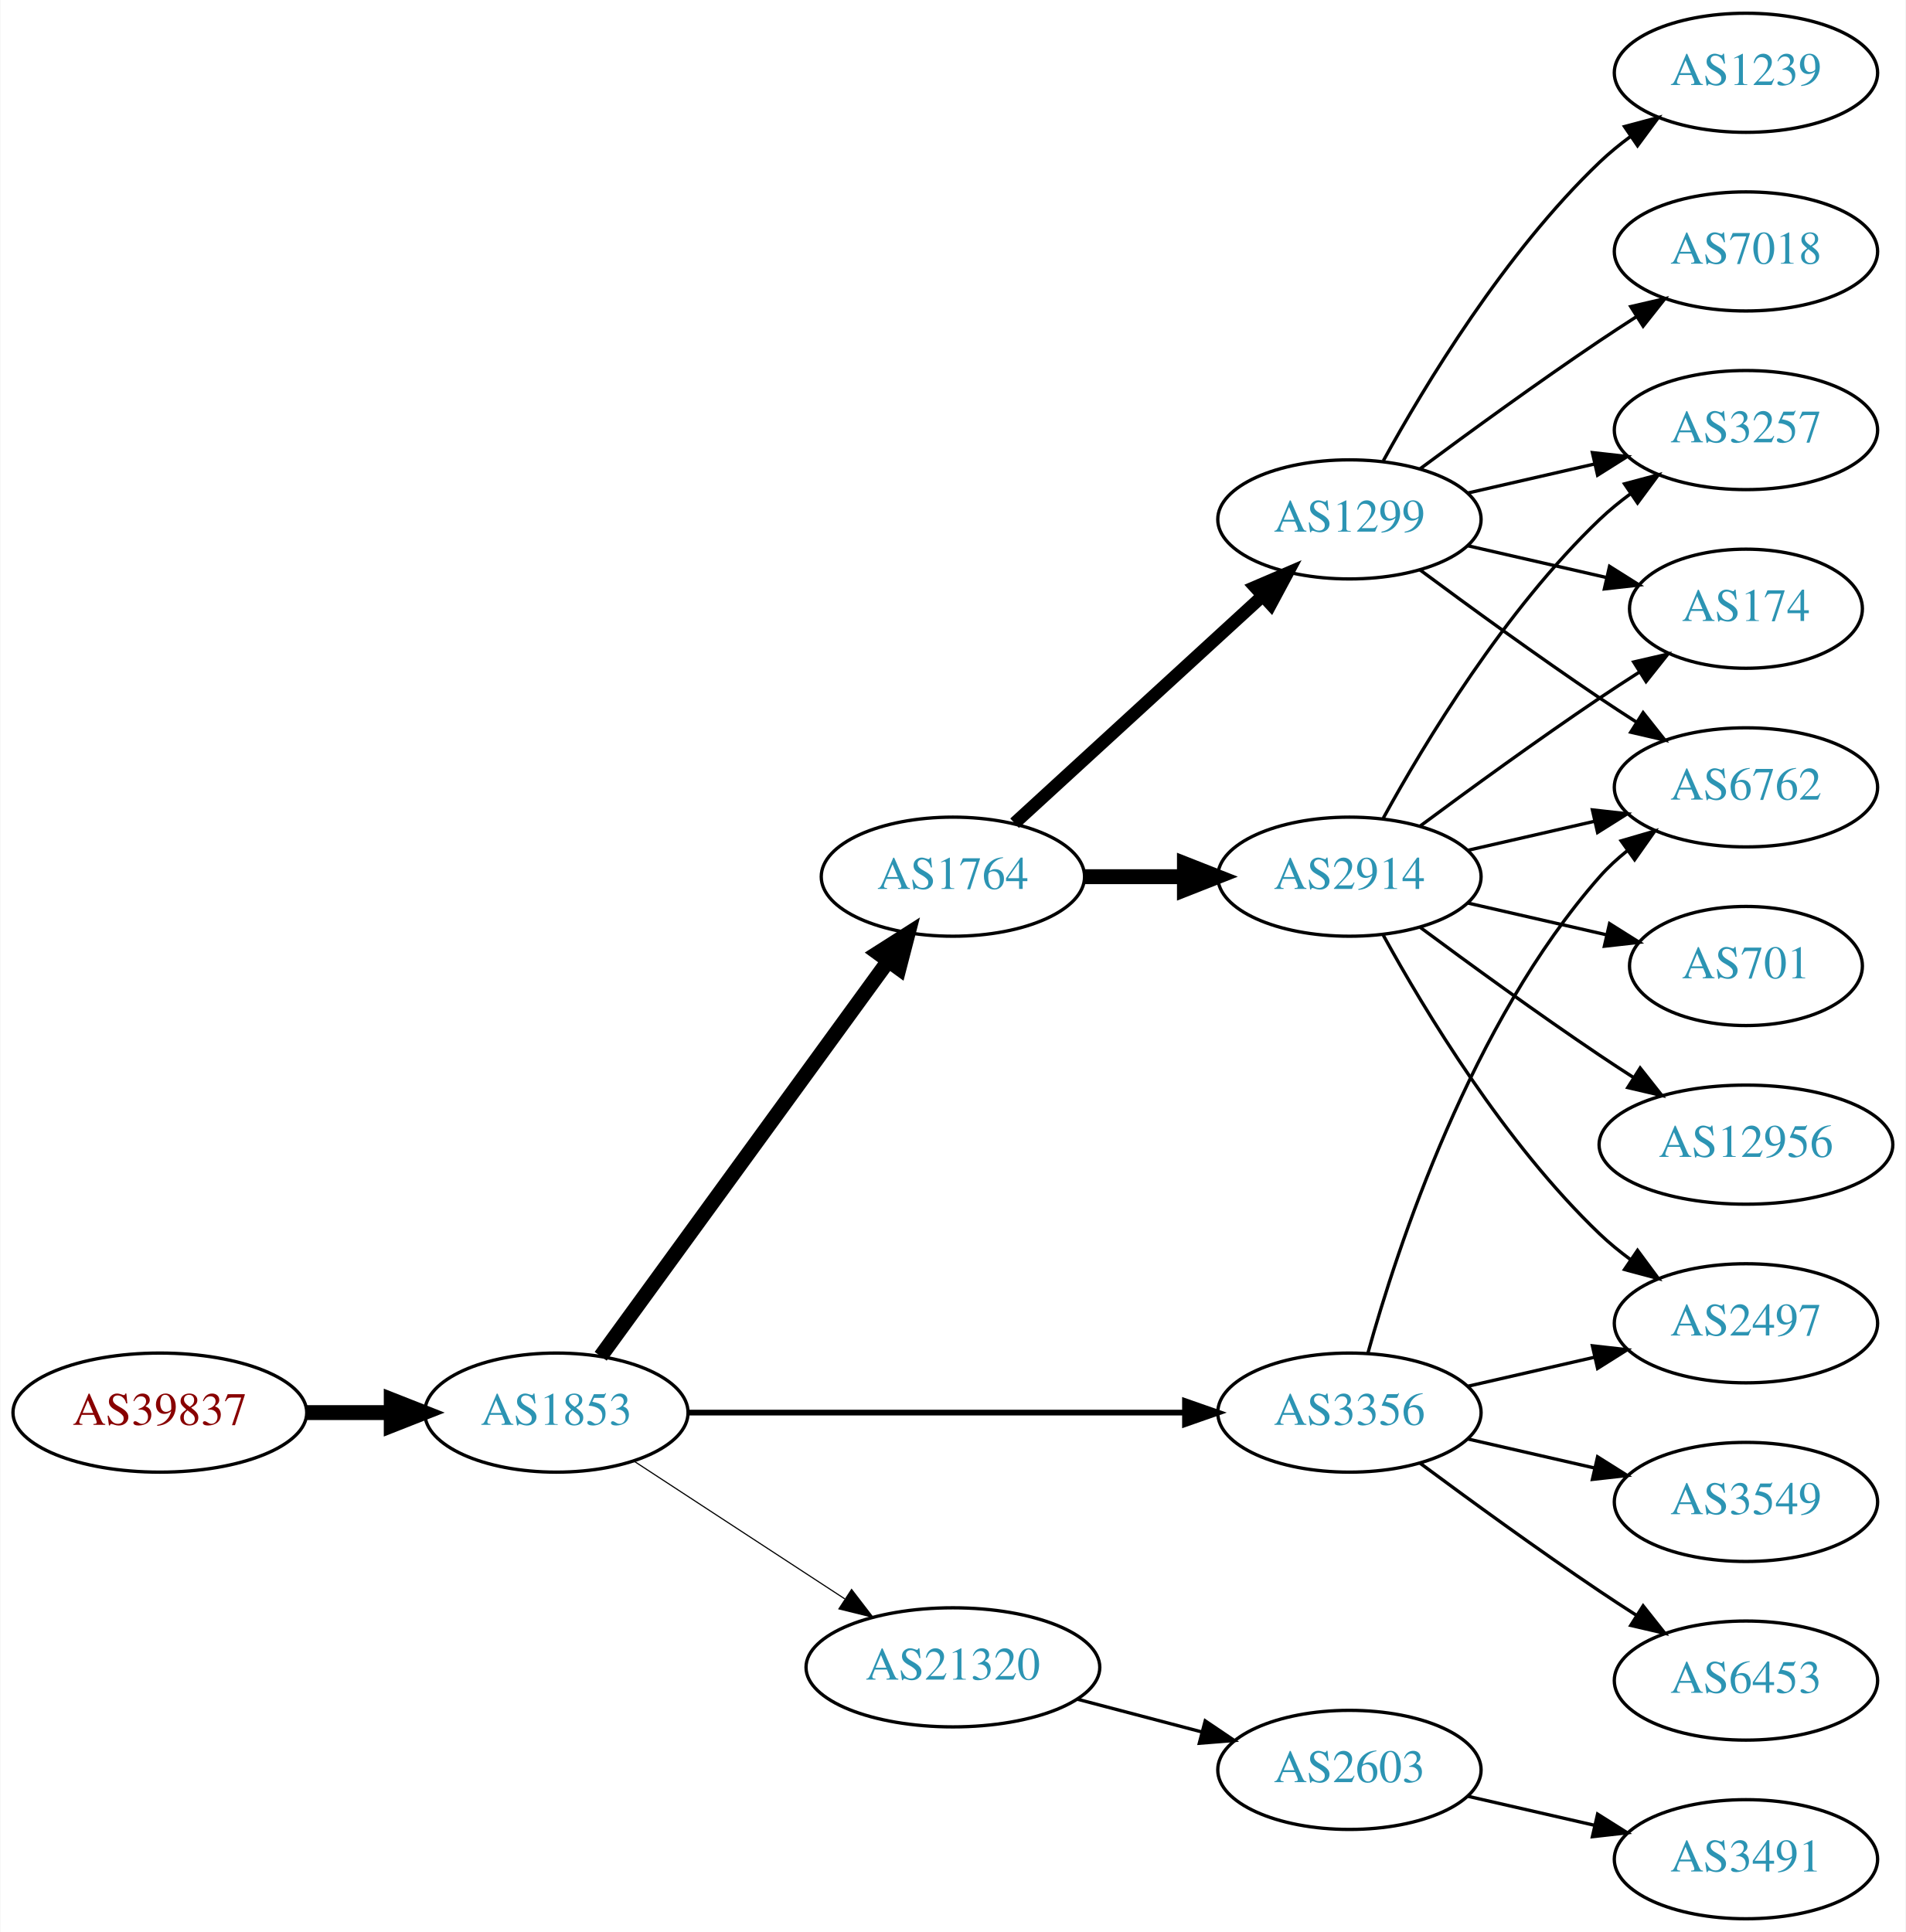
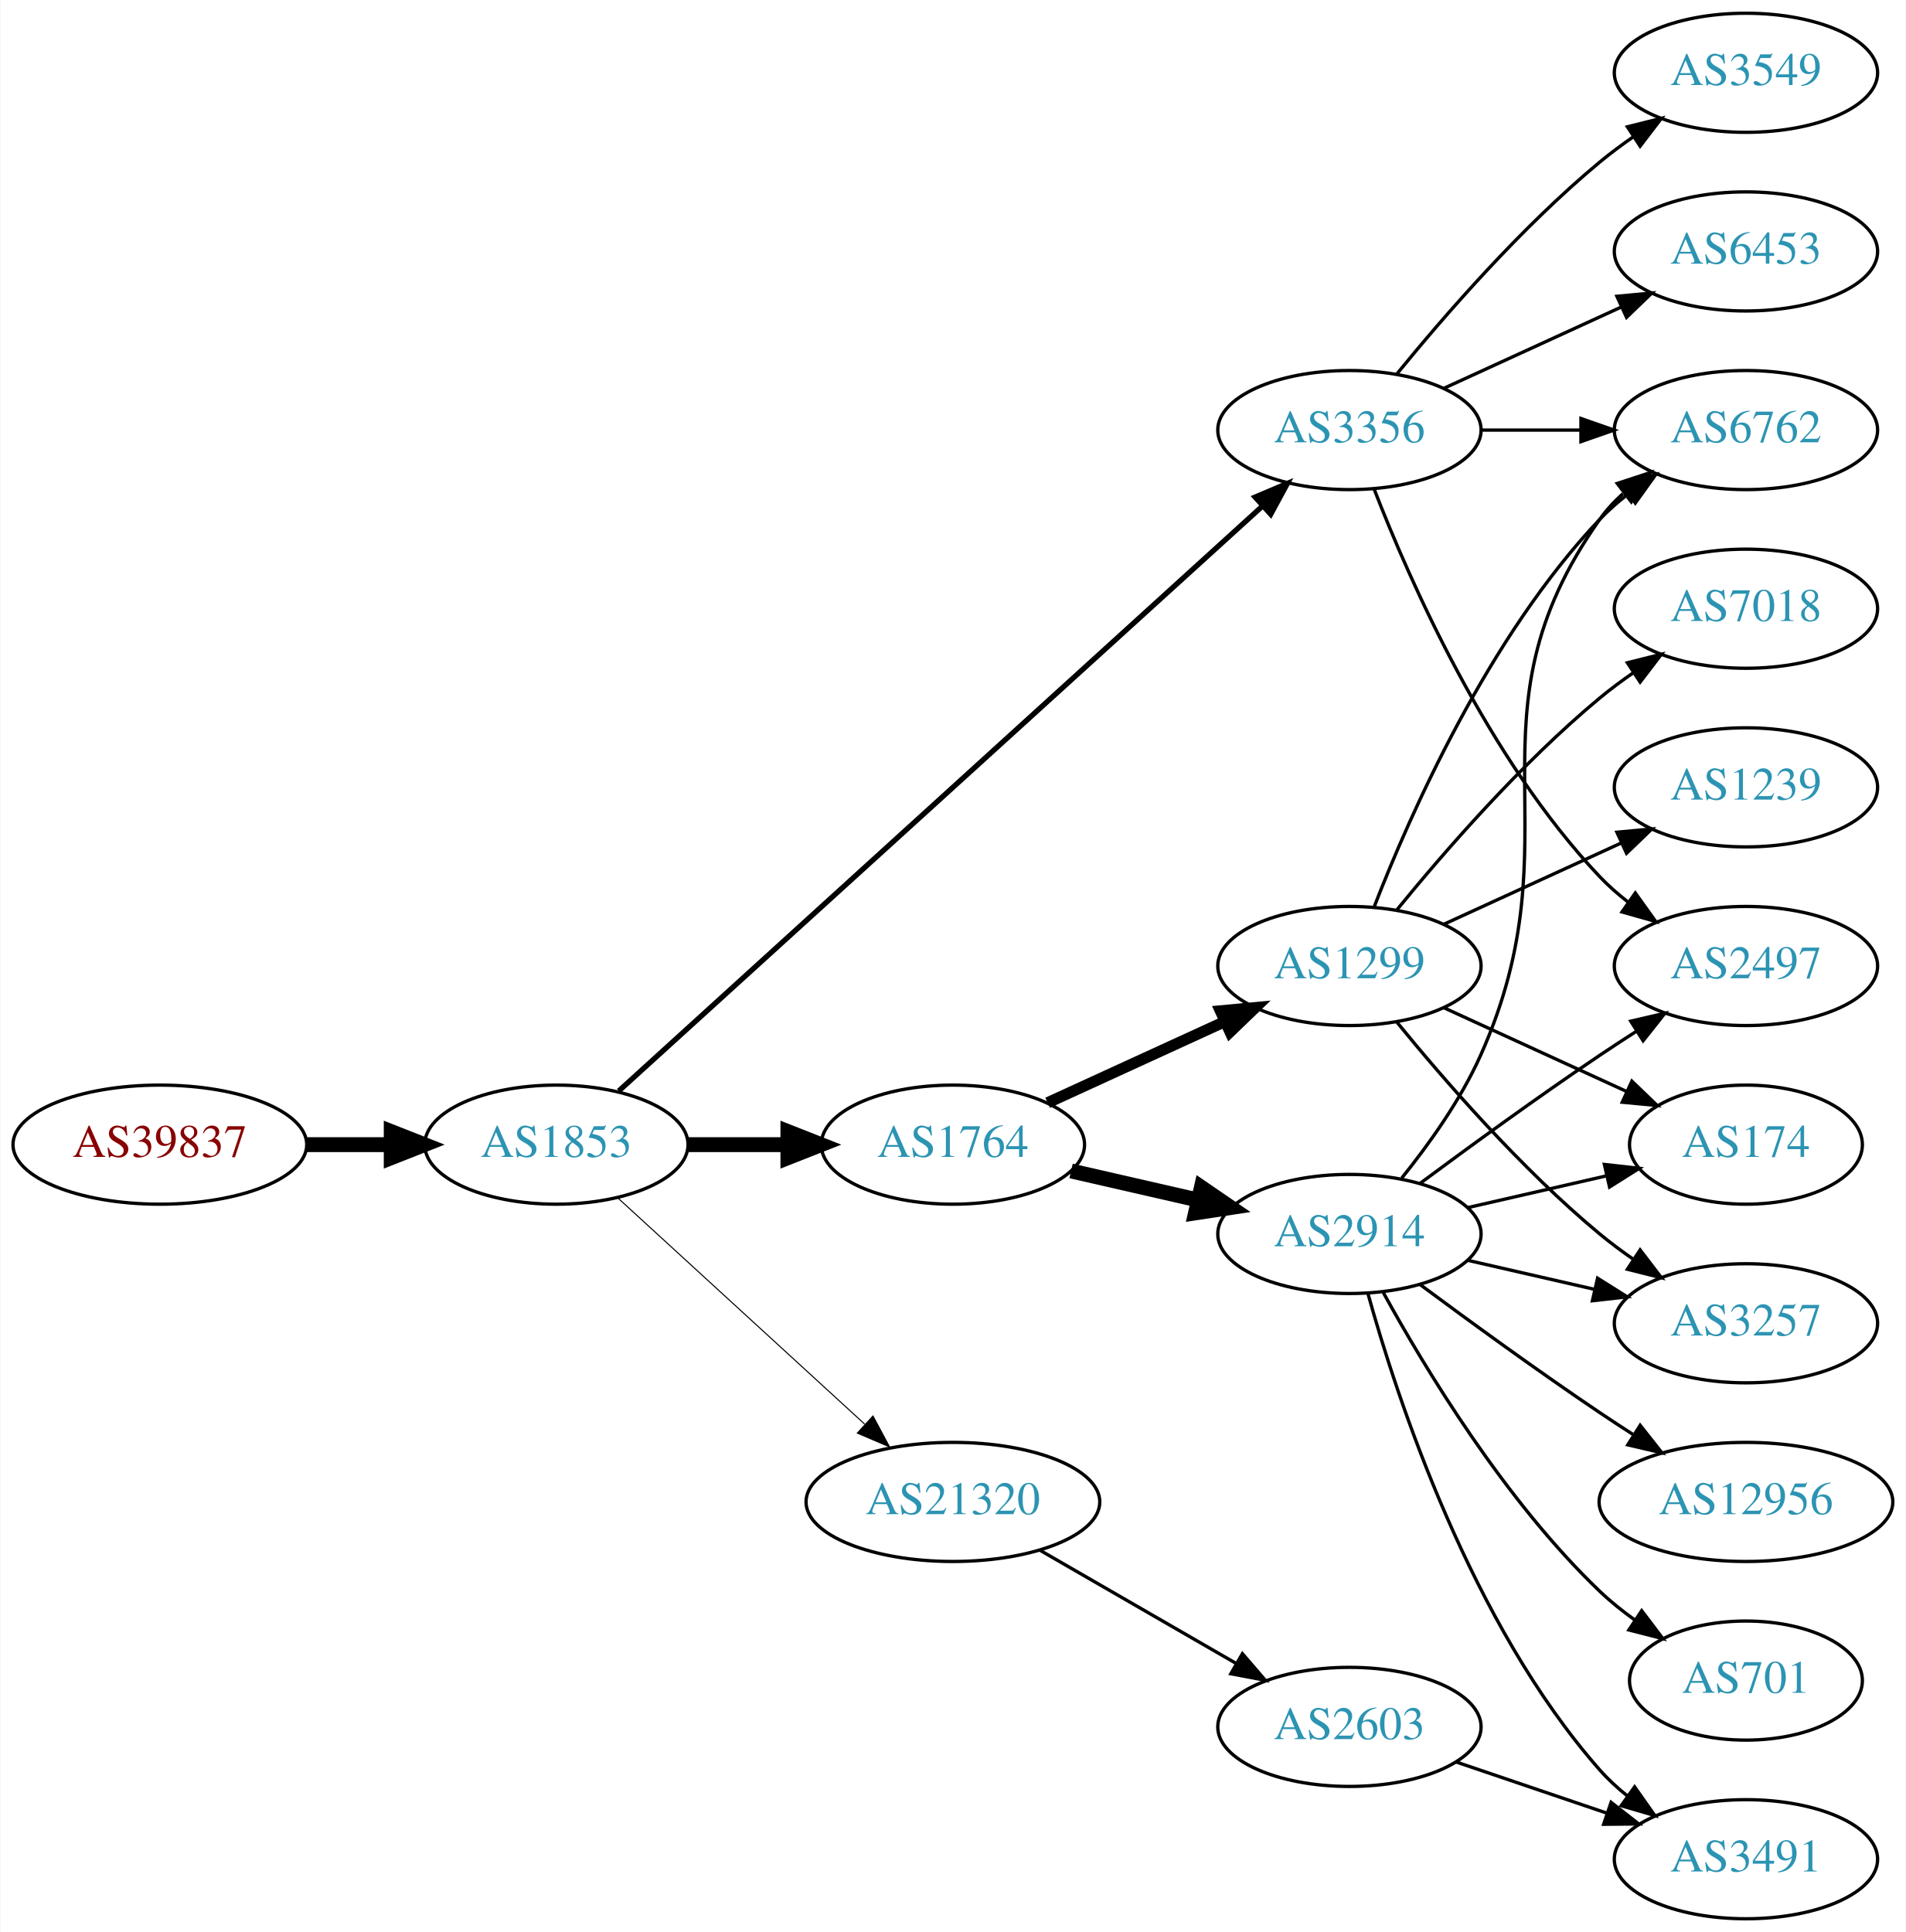
<svg xmlns="http://www.w3.org/2000/svg" xmlns:xlink="http://www.w3.org/1999/xlink" width="576pt" height="584pt" viewBox="0.00 0.00 575.76 584.00">
  <g id="graph0" class="graph" transform="scale(1 1) rotate(0) translate(4 580)">
    <polygon fill="white" stroke="none" points="-4,4 -4,-580 571.762,-580 571.762,4 -4,4" />
    <g id="node1" class="node">
      <g id="a_node1">
        <a xlink:href="/asn/39837" xlink:title="AS39837 ~ MUR [AT]">
-           <ellipse fill="#ffffff" stroke="black" cx="44.196" cy="-153" rx="44.393" ry="18" />
-           <text text-anchor="middle" x="44.196" y="-149.3" font-family="Times,serif" font-size="14.00" fill="#880000">AS39837</text>
+           <ellipse fill="#ffffff" stroke="black" cx="44.196" cy="-234" rx="44.393" ry="18" />
+           <text text-anchor="middle" x="44.196" y="-230.3" font-family="Times,serif" font-size="14.00" fill="#880000">AS39837</text>
        </a>
      </g>
    </g>
    <g id="node2" class="node">
      <g id="a_node2">
        <a xlink:href="/asn/1853" xlink:title="AS1853 ~ ACOnet Backbone [AT]">
-           <ellipse fill="#ffffff" stroke="black" cx="164.039" cy="-153" rx="39.794" ry="18" />
-           <text text-anchor="middle" x="164.039" y="-149.3" font-family="Times,serif" font-size="14.00" fill="#2c94b3">AS1853</text>
+           <ellipse fill="#ffffff" stroke="black" cx="164.039" cy="-234" rx="39.794" ry="18" />
+           <text text-anchor="middle" x="164.039" y="-230.3" font-family="Times,serif" font-size="14.00" fill="#2c94b3">AS1853</text>
        </a>
      </g>
    </g>
    <g id="edge1" class="edge">
-       <path fill="none" stroke="black" stroke-width="4.5" d="M88.407,-153C96.72,-153 105.482,-153 113.965,-153" />
-       <polygon fill="black" stroke="black" stroke-width="4.5" points="114.123,-156.938 124.123,-153 114.123,-149.063 114.123,-156.938" />
+       <path fill="none" stroke="black" stroke-width="4.5" d="M88.407,-234C96.72,-234 105.482,-234 113.965,-234" />
+       <polygon fill="black" stroke="black" stroke-width="4.5" points="114.123,-237.938 124.123,-234 114.123,-230.063 114.123,-237.938" />
    </g>
    <g id="node3" class="node">
      <g id="a_node3">
        <a xlink:href="/asn/1764" xlink:title="AS1764 ~ NEXTLAYER-AS [AT]">
-           <ellipse fill="#ffffff" stroke="black" cx="283.881" cy="-315" rx="39.794" ry="18" />
-           <text text-anchor="middle" x="283.881" y="-311.3" font-family="Times,serif" font-size="14.00" fill="#2c94b3">AS1764</text>
+           <ellipse fill="#ffffff" stroke="black" cx="283.881" cy="-234" rx="39.794" ry="18" />
+           <text text-anchor="middle" x="283.881" y="-230.3" font-family="Times,serif" font-size="14.00" fill="#2c94b3">AS1764</text>
        </a>
      </g>
    </g>
    <g id="edge2" class="edge">
-       <path fill="none" stroke="black" stroke-width="4.5" d="M177.427,-170.031C198.149,-198.517 239.952,-255.985 264.24,-289.374" />
-       <polygon fill="black" stroke="black" stroke-width="4.5" points="261.237,-291.939 270.304,-297.71 267.606,-287.307 261.237,-291.939" />
+       <path fill="none" stroke="black" stroke-width="4.5" d="M203.951,-234C213.505,-234 223.854,-234 233.817,-234" />
+       <polygon fill="black" stroke="black" stroke-width="4.5" points="234.009,-237.938 244.009,-234 234.009,-230.063 234.009,-237.938" />
    </g>
    <g id="node4" class="node">
      <g id="a_node4">
        <a xlink:href="/asn/3356" xlink:title="AS3356 ~ Level 3 Parent, LLC [US]">
-           <ellipse fill="#ffffff" stroke="black" cx="403.724" cy="-153" rx="39.794" ry="18" />
-           <text text-anchor="middle" x="403.724" y="-149.3" font-family="Times,serif" font-size="14.00" fill="#2c94b3">AS3356</text>
+           <ellipse fill="#ffffff" stroke="black" cx="403.724" cy="-450" rx="39.794" ry="18" />
+           <text text-anchor="middle" x="403.724" y="-446.3" font-family="Times,serif" font-size="14.00" fill="#2c94b3">AS3356</text>
        </a>
      </g>
    </g>
    <g id="edge3" class="edge">
-       <path fill="none" stroke="black" stroke-width="1.731" d="M203.756,-153C244.674,-153 309.314,-153 353.749,-153" />
-       <polygon fill="black" stroke="black" stroke-width="1.731" points="354.023,-156.5 364.023,-153 354.023,-149.5 354.023,-156.5" />
+       <path fill="none" stroke="black" stroke-width="1.607" d="M182.904,-250.235C224.731,-288.247 329.126,-383.116 377.447,-427.03" />
+       <polygon fill="black" stroke="black" stroke-width="1.607" points="375.221,-429.736 384.976,-433.871 379.929,-424.555 375.221,-429.736" />
    </g>
    <g id="node5" class="node">
      <g id="a_node5">
        <a xlink:href="/asn/21320" xlink:title="AS21320 ~ GEANT Vereniging [EU]">
-           <ellipse fill="#ffffff" stroke="black" cx="283.881" cy="-76" rx="44.393" ry="18" />
-           <text text-anchor="middle" x="283.881" y="-72.3" font-family="Times,serif" font-size="14.00" fill="#2c94b3">AS21320</text>
+           <ellipse fill="#ffffff" stroke="black" cx="283.881" cy="-126" rx="44.393" ry="18" />
+           <text text-anchor="middle" x="283.881" y="-122.3" font-family="Times,serif" font-size="14.00" fill="#2c94b3">AS21320</text>
        </a>
      </g>
    </g>
    <g id="edge4" class="edge">
-       <path fill="none" stroke="black" stroke-width="0.346" d="M187.481,-138.336C205.514,-126.553 231.063,-109.859 251.183,-96.712" />
-       <polygon fill="black" stroke="black" stroke-width="0.346" points="253.26,-99.536 259.717,-91.136 249.431,-93.676 253.26,-99.536" />
+       <path fill="none" stroke="black" stroke-width="0.321" d="M182.681,-217.831C202.439,-199.724 234.641,-170.211 257.193,-149.543" />
+       <polygon fill="black" stroke="black" stroke-width="0.321" points="259.723,-151.971 264.731,-142.635 254.994,-146.811 259.723,-151.971" />
    </g>
    <g id="node6" class="node">
      <g id="a_node6">
-         <a xlink:href="/asn/1299" xlink:title="AS1299 ~ Telia Carrier [EU]">
-           <ellipse fill="#ffffff" stroke="black" cx="403.724" cy="-423" rx="39.794" ry="18" />
-           <text text-anchor="middle" x="403.724" y="-419.3" font-family="Times,serif" font-size="14.00" fill="#2c94b3">AS1299</text>
+         <a xlink:href="/asn/2914" xlink:title="AS2914 ~ NTT America, Inc. [US]">
+           <ellipse fill="#ffffff" stroke="black" cx="403.724" cy="-207" rx="39.794" ry="18" />
+           <text text-anchor="middle" x="403.724" y="-203.3" font-family="Times,serif" font-size="14.00" fill="#2c94b3">AS2914</text>
        </a>
      </g>
    </g>
    <g id="edge5" class="edge">
-       <path fill="none" stroke="black" stroke-width="3.857" d="M302.523,-331.169C322.396,-349.382 354.859,-379.133 377.427,-399.817" />
-       <polygon fill="black" stroke="black" stroke-width="3.857" points="375.224,-402.545 384.961,-406.721 379.953,-397.384 375.224,-402.545" />
+       <path fill="none" stroke="black" stroke-width="4.5" d="M319.6,-226.045C331.6,-223.296 345.221,-220.175 357.914,-217.267" />
+       <polygon fill="black" stroke="black" stroke-width="4.5" points="358.977,-221.063 367.845,-214.991 357.219,-213.387 358.977,-221.063" />
    </g>
    <g id="node7" class="node">
      <g id="a_node7">
-         <a xlink:href="/asn/2914" xlink:title="AS2914 ~ NTT America, Inc. [US]">
-           <ellipse fill="#ffffff" stroke="black" cx="403.724" cy="-315" rx="39.794" ry="18" />
-           <text text-anchor="middle" x="403.724" y="-311.3" font-family="Times,serif" font-size="14.00" fill="#2c94b3">AS2914</text>
+         <a xlink:href="/asn/1299" xlink:title="AS1299 ~ Telia Carrier [EU]">
+           <ellipse fill="#ffffff" stroke="black" cx="403.724" cy="-288" rx="39.794" ry="18" />
+           <text text-anchor="middle" x="403.724" y="-284.3" font-family="Times,serif" font-size="14.00" fill="#2c94b3">AS1299</text>
        </a>
      </g>
    </g>
    <g id="edge6" class="edge">
-       <path fill="none" stroke="black" stroke-width="4.5" d="M323.794,-315C333.347,-315 343.697,-315 353.659,-315" />
-       <polygon fill="black" stroke="black" stroke-width="4.5" points="353.852,-318.938 363.852,-315 353.852,-311.063 353.852,-318.938" />
+       <path fill="none" stroke="black" stroke-width="3.375" d="M312.51,-246.661C328.467,-253.973 348.738,-263.261 366.02,-271.181" />
+       <polygon fill="black" stroke="black" stroke-width="3.375" points="364.719,-274.435 375.268,-275.419 367.635,-268.071 364.719,-274.435" />
+     </g>
+     <g id="node8" class="node">
+       <g id="a_node8">
+         <a xlink:href="/asn/2497" xlink:title="AS2497 ~ Internet Initiative Japan Inc. [JP]">
+           <ellipse fill="#ffffff" stroke="black" cx="523.566" cy="-288" rx="39.794" ry="18" />
+           <text text-anchor="middle" x="523.566" y="-284.3" font-family="Times,serif" font-size="14.00" fill="#2c94b3">AS2497</text>
+         </a>
+       </g>
+     </g>
+     <g id="edge20" class="edge">
+       <path fill="none" stroke="black" d="M411.247,-432.006C421.997,-404.272 445.655,-350.571 479.37,-315 481.956,-312.272 484.874,-309.706 487.942,-307.323" />
+       <polygon fill="black" stroke="black" points="490.12,-310.07 496.29,-301.457 486.096,-304.342 490.12,-310.07" />
+     </g>
+     <g id="node12" class="node">
+       <g id="a_node12">
+         <a xlink:href="/asn/6762" xlink:title="AS6762 ~ TELECOM ITALIA SPARKLE S.p.A. [IT]">
+           <ellipse fill="#ffffff" stroke="black" cx="523.566" cy="-450" rx="39.794" ry="18" />
+           <text text-anchor="middle" x="523.566" y="-446.3" font-family="Times,serif" font-size="14.00" fill="#2c94b3">AS6762</text>
+         </a>
+       </g>
+     </g>
+     <g id="edge22" class="edge">
+       <path fill="none" stroke="black" d="M443.636,-450C453.19,-450 463.539,-450 473.502,-450" />
+       <polygon fill="black" stroke="black" points="473.695,-453.5 483.695,-450 473.694,-446.5 473.695,-453.5" />
+     </g>
+     <g id="node17" class="node">
+       <g id="a_node17">
+         <a xlink:href="/asn/6453" xlink:title="AS6453 ~ TATA COMMUNICATIONS (AMERICA) INC [US]">
+           <ellipse fill="#ffffff" stroke="black" cx="523.566" cy="-504" rx="39.794" ry="18" />
+           <text text-anchor="middle" x="523.566" y="-500.3" font-family="Times,serif" font-size="14.00" fill="#2c94b3">AS6453</text>
+         </a>
+       </g>
+     </g>
+     <g id="edge19" class="edge">
+       <path fill="none" stroke="black" d="M432.353,-462.661C448.31,-469.973 468.58,-479.261 485.863,-487.181" />
+       <polygon fill="black" stroke="black" points="484.562,-490.435 495.111,-491.419 487.478,-484.071 484.562,-490.435" />
+     </g>
+     <g id="node18" class="node">
+       <g id="a_node18">
+         <a xlink:href="/asn/3549" xlink:title="AS3549 ~ Level 3 Parent, LLC [US]">
+           <ellipse fill="#ffffff" stroke="black" cx="523.566" cy="-558" rx="39.794" ry="18" />
+           <text text-anchor="middle" x="523.566" y="-554.3" font-family="Times,serif" font-size="14.00" fill="#2c94b3">AS3549</text>
+         </a>
+       </g>
+     </g>
+     <g id="edge21" class="edge">
+       <path fill="none" stroke="black" d="M418.143,-467.065C432.257,-484.375 455.672,-511.345 479.37,-531 482.587,-533.668 486.087,-536.27 489.658,-538.741" />
+       <polygon fill="black" stroke="black" points="487.735,-541.666 498.014,-544.236 491.581,-535.817 487.735,-541.666" />
+     </g>
+     <g id="node19" class="node">
+       <g id="a_node19">
+         <a xlink:href="/asn/2603" xlink:title="AS2603 ~ NORDUnet [NO]">
+           <ellipse fill="#ffffff" stroke="black" cx="403.724" cy="-58" rx="39.794" ry="18" />
+           <text text-anchor="middle" x="403.724" y="-54.3" font-family="Times,serif" font-size="14.00" fill="#2c94b3">AS2603</text>
+         </a>
+       </g>
+     </g>
+     <g id="edge23" class="edge">
+       <path fill="none" stroke="black" d="M310.161,-111.412C327.481,-101.418 350.632,-88.059 369.448,-77.201" />
+       <polygon fill="black" stroke="black" points="371.38,-80.128 378.292,-72.098 367.881,-74.065 371.38,-80.128" />
+     </g>
+     <g id="edge7" class="edge">
+       <path fill="none" stroke="black" d="M425.054,-222.277C439.916,-233.304 460.661,-248.407 479.37,-261 482.919,-263.389 486.67,-265.839 490.418,-268.242" />
+       <polygon fill="black" stroke="black" points="488.744,-271.325 499.067,-273.712 492.486,-265.409 488.744,-271.325" />
+     </g>
+     <g id="node9" class="node">
+       <g id="a_node9">
+         <a xlink:href="/asn/3491" xlink:title="AS3491 ~ PCCW Global, Inc. [US]">
+           <ellipse fill="#ffffff" stroke="black" cx="523.566" cy="-18" rx="39.794" ry="18" />
+           <text text-anchor="middle" x="523.566" y="-14.3" font-family="Times,serif" font-size="14.00" fill="#2c94b3">AS3491</text>
+         </a>
+       </g>
+     </g>
+     <g id="edge8" class="edge">
+       <path fill="none" stroke="black" d="M409.297,-189.054C418.202,-157.005 440.487,-89.158 479.37,-45 481.854,-42.179 484.704,-39.551 487.729,-37.129" />
+       <polygon fill="black" stroke="black" points="489.915,-39.869 496.019,-31.209 485.847,-34.172 489.915,-39.869" />
    </g>
    <g id="node10" class="node">
      <g id="a_node10">
-         <a xlink:href="/asn/6762" xlink:title="AS6762 ~ TELECOM ITALIA SPARKLE S.p.A. [IT]">
-           <ellipse fill="#ffffff" stroke="black" cx="523.566" cy="-342" rx="39.794" ry="18" />
-           <text text-anchor="middle" x="523.566" y="-338.3" font-family="Times,serif" font-size="14.00" fill="#2c94b3">AS6762</text>
-         </a>
-       </g>
-     </g>
-     <g id="edge20" class="edge">
-       <path fill="none" stroke="black" d="M409.297,-170.946C418.202,-202.995 440.487,-270.842 479.37,-315 481.854,-317.821 484.704,-320.449 487.729,-322.871" />
-       <polygon fill="black" stroke="black" points="485.847,-325.828 496.019,-328.791 489.915,-320.131 485.847,-325.828" />
-     </g>
-     <g id="node14" class="node">
-       <g id="a_node14">
-         <a xlink:href="/asn/2497" xlink:title="AS2497 ~ Internet Initiative Japan Inc. [JP]">
+         <a xlink:href="/asn/3257" xlink:title="AS3257 ~ GTT [DE]">
          <ellipse fill="#ffffff" stroke="black" cx="523.566" cy="-180" rx="39.794" ry="18" />
-           <text text-anchor="middle" x="523.566" y="-176.3" font-family="Times,serif" font-size="14.00" fill="#2c94b3">AS2497</text>
-         </a>
-       </g>
-     </g>
-     <g id="edge23" class="edge">
-       <path fill="none" stroke="black" d="M439.443,-160.955C451.443,-163.704 465.064,-166.825 477.756,-169.733" />
-       <polygon fill="black" stroke="black" points="477.159,-173.187 487.688,-172.009 478.722,-166.364 477.159,-173.187" />
-     </g>
-     <g id="node18" class="node">
-       <g id="a_node18">
-         <a xlink:href="/asn/6453" xlink:title="AS6453 ~ TATA COMMUNICATIONS (AMERICA) INC [US]">
-           <ellipse fill="#ffffff" stroke="black" cx="523.566" cy="-72" rx="39.794" ry="18" />
-           <text text-anchor="middle" x="523.566" y="-68.3" font-family="Times,serif" font-size="14.00" fill="#2c94b3">AS6453</text>
-         </a>
-       </g>
-     </g>
-     <g id="edge21" class="edge">
-       <path fill="none" stroke="black" d="M425.054,-137.723C439.916,-126.696 460.661,-111.593 479.37,-99 482.919,-96.611 486.67,-94.161 490.418,-91.758" />
-       <polygon fill="black" stroke="black" points="492.486,-94.591 499.067,-86.288 488.744,-88.675 492.486,-94.591" />
-     </g>
-     <g id="node19" class="node">
-       <g id="a_node19">
-         <a xlink:href="/asn/3549" xlink:title="AS3549 ~ Level 3 Parent, LLC [US]">
-           <ellipse fill="#ffffff" stroke="black" cx="523.566" cy="-126" rx="39.794" ry="18" />
-           <text text-anchor="middle" x="523.566" y="-122.3" font-family="Times,serif" font-size="14.00" fill="#2c94b3">AS3549</text>
-         </a>
-       </g>
-     </g>
-     <g id="edge22" class="edge">
-       <path fill="none" stroke="black" d="M439.443,-145.045C451.443,-142.296 465.064,-139.175 477.756,-136.267" />
-       <polygon fill="black" stroke="black" points="478.722,-139.636 487.688,-133.991 477.159,-132.813 478.722,-139.636" />
-     </g>
-     <g id="node16" class="node">
-       <g id="a_node16">
-         <a xlink:href="/asn/2603" xlink:title="AS2603 ~ NORDUnet [NO]">
-           <ellipse fill="#ffffff" stroke="black" cx="403.724" cy="-45" rx="39.794" ry="18" />
-           <text text-anchor="middle" x="403.724" y="-41.3" font-family="Times,serif" font-size="14.00" fill="#2c94b3">AS2603</text>
-         </a>
-       </g>
-     </g>
-     <g id="edge18" class="edge">
-       <path fill="none" stroke="black" d="M321.521,-66.361C333.463,-63.22 346.837,-59.702 359.232,-56.441" />
-       <polygon fill="black" stroke="black" points="360.135,-59.823 368.915,-53.894 358.354,-53.053 360.135,-59.823" />
-     </g>
-     <g id="node8" class="node">
-       <g id="a_node8">
-         <a xlink:href="/asn/174" xlink:title="AS174 ~ Cogent Communications [US]">
-           <ellipse fill="#ffffff" stroke="black" cx="523.566" cy="-396" rx="35.194" ry="18" />
-           <text text-anchor="middle" x="523.566" y="-392.3" font-family="Times,serif" font-size="14.00" fill="#2c94b3">AS174</text>
-         </a>
-       </g>
-     </g>
-     <g id="edge7" class="edge">
-       <path fill="none" stroke="black" d="M439.443,-415.045C452.536,-412.045 467.558,-408.604 481.199,-405.478" />
-       <polygon fill="black" stroke="black" points="482.34,-408.807 491.306,-403.162 480.777,-401.984 482.34,-408.807" />
-     </g>
-     <g id="node9" class="node">
-       <g id="a_node9">
-         <a xlink:href="/asn/7018" xlink:title="AS7018 ~ AT&amp;T Services, Inc. [US]">
-           <ellipse fill="#ffffff" stroke="black" cx="523.566" cy="-504" rx="39.794" ry="18" />
-           <text text-anchor="middle" x="523.566" y="-500.3" font-family="Times,serif" font-size="14.00" fill="#2c94b3">AS7018</text>
-         </a>
-       </g>
-     </g>
-     <g id="edge8" class="edge">
-       <path fill="none" stroke="black" d="M425.054,-438.277C439.916,-449.304 460.661,-464.407 479.37,-477 482.919,-479.389 486.67,-481.839 490.418,-484.242" />
-       <polygon fill="black" stroke="black" points="488.744,-487.325 499.067,-489.712 492.486,-481.409 488.744,-487.325" />
+           <text text-anchor="middle" x="523.566" y="-176.3" font-family="Times,serif" font-size="14.00" fill="#2c94b3">AS3257</text>
+         </a>
+       </g>
    </g>
    <g id="edge9" class="edge">
-       <path fill="none" stroke="black" d="M425.054,-407.723C439.916,-396.696 460.661,-381.593 479.37,-369 482.919,-366.611 486.67,-364.161 490.418,-361.758" />
-       <polygon fill="black" stroke="black" points="492.486,-364.591 499.067,-356.288 488.744,-358.675 492.486,-364.591" />
+       <path fill="none" stroke="black" d="M439.443,-199.045C451.443,-196.296 465.064,-193.175 477.756,-190.267" />
+       <polygon fill="black" stroke="black" points="478.722,-193.636 487.688,-187.991 477.159,-186.813 478.722,-193.636" />
    </g>
    <g id="node11" class="node">
      <g id="a_node11">
-         <a xlink:href="/asn/1239" xlink:title="AS1239 ~ Sprint [US]">
-           <ellipse fill="#ffffff" stroke="black" cx="523.566" cy="-558" rx="39.794" ry="18" />
-           <text text-anchor="middle" x="523.566" y="-554.3" font-family="Times,serif" font-size="14.00" fill="#2c94b3">AS1239</text>
+         <a xlink:href="/asn/174" xlink:title="AS174 ~ Cogent Communications [US]">
+           <ellipse fill="#ffffff" stroke="black" cx="523.566" cy="-234" rx="35.194" ry="18" />
+           <text text-anchor="middle" x="523.566" y="-230.3" font-family="Times,serif" font-size="14.00" fill="#2c94b3">AS174</text>
        </a>
      </g>
    </g>
    <g id="edge10" class="edge">
-       <path fill="none" stroke="black" d="M413.965,-440.713C426.51,-463.561 450.687,-503.611 479.37,-531 482.238,-533.739 485.427,-536.347 488.736,-538.785" />
-       <polygon fill="black" stroke="black" points="486.86,-541.742 497.096,-544.477 490.8,-535.956 486.86,-541.742" />
-     </g>
-     <g id="node12" class="node">
-       <g id="a_node12">
-         <a xlink:href="/asn/3257" xlink:title="AS3257 ~ GTT [DE]">
-           <ellipse fill="#ffffff" stroke="black" cx="523.566" cy="-450" rx="39.794" ry="18" />
-           <text text-anchor="middle" x="523.566" y="-446.3" font-family="Times,serif" font-size="14.00" fill="#2c94b3">AS3257</text>
-         </a>
-       </g>
+       <path fill="none" stroke="black" d="M439.443,-214.955C452.536,-217.955 467.558,-221.396 481.199,-224.522" />
+       <polygon fill="black" stroke="black" points="480.777,-228.016 491.306,-226.838 482.34,-221.193 480.777,-228.016" />
    </g>
    <g id="edge11" class="edge">
-       <path fill="none" stroke="black" d="M439.443,-430.955C451.443,-433.704 465.064,-436.825 477.756,-439.733" />
-       <polygon fill="black" stroke="black" points="477.159,-443.187 487.688,-442.009 478.722,-436.364 477.159,-443.187" />
-     </g>
-     <g id="edge16" class="edge">
-       <path fill="none" stroke="black" d="M425.054,-330.277C439.916,-341.304 460.661,-356.407 479.37,-369 483.188,-371.569 487.238,-374.21 491.268,-376.786" />
-       <polygon fill="black" stroke="black" points="489.637,-379.895 499.962,-382.271 493.372,-373.975 489.637,-379.895" />
-     </g>
-     <g id="edge15" class="edge">
-       <path fill="none" stroke="black" d="M439.443,-322.955C451.443,-325.704 465.064,-328.825 477.756,-331.733" />
-       <polygon fill="black" stroke="black" points="477.159,-335.187 487.688,-334.009 478.722,-328.364 477.159,-335.187" />
-     </g>
-     <g id="edge13" class="edge">
-       <path fill="none" stroke="black" d="M413.965,-332.713C426.51,-355.561 450.687,-395.611 479.37,-423 482.238,-425.739 485.427,-428.347 488.736,-430.785" />
-       <polygon fill="black" stroke="black" points="486.86,-433.742 497.096,-436.477 490.8,-427.956 486.86,-433.742" />
+       <path fill="none" stroke="black" d="M419.535,-223.894C427.693,-234.025 437.354,-247.525 443.37,-261 473.44,-328.349 436.791,-362.775 479.37,-423 481.361,-425.816 483.748,-428.401 486.364,-430.76" />
+       <polygon fill="black" stroke="black" points="484.664,-433.865 494.733,-437.162 488.917,-428.306 484.664,-433.865" />
    </g>
    <g id="node13" class="node">
      <g id="a_node13">
        <a xlink:href="/asn/701" xlink:title="AS701 ~ UUNET [US]">
-           <ellipse fill="#ffffff" stroke="black" cx="523.566" cy="-288" rx="35.194" ry="18" />
-           <text text-anchor="middle" x="523.566" y="-284.3" font-family="Times,serif" font-size="14.00" fill="#2c94b3">AS701</text>
+           <ellipse fill="#ffffff" stroke="black" cx="523.566" cy="-72" rx="35.194" ry="18" />
+           <text text-anchor="middle" x="523.566" y="-68.3" font-family="Times,serif" font-size="14.00" fill="#2c94b3">AS701</text>
        </a>
      </g>
    </g>
    <g id="edge12" class="edge">
-       <path fill="none" stroke="black" d="M439.443,-307.045C452.536,-304.045 467.558,-300.604 481.199,-297.478" />
-       <polygon fill="black" stroke="black" points="482.34,-300.807 491.306,-295.162 480.777,-293.984 482.34,-300.807" />
-     </g>
-     <g id="edge14" class="edge">
-       <path fill="none" stroke="black" d="M413.965,-297.287C426.51,-274.439 450.687,-234.389 479.37,-207 482.238,-204.261 485.427,-201.653 488.736,-199.215" />
-       <polygon fill="black" stroke="black" points="490.8,-202.044 497.096,-193.523 486.86,-196.258 490.8,-202.044" />
+       <path fill="none" stroke="black" d="M413.965,-189.287C426.51,-166.439 450.687,-126.389 479.37,-99 482.624,-95.893 486.291,-92.954 490.078,-90.24" />
+       <polygon fill="black" stroke="black" points="492.055,-93.128 498.446,-84.678 488.18,-87.299 492.055,-93.128" />
+     </g>
+     <g id="node14" class="node">
+       <g id="a_node14">
+         <a xlink:href="/asn/12956" xlink:title="AS12956 ~ TELXIUS [ES]">
+           <ellipse fill="#ffffff" stroke="black" cx="523.566" cy="-126" rx="44.393" ry="18" />
+           <text text-anchor="middle" x="523.566" y="-122.3" font-family="Times,serif" font-size="14.00" fill="#2c94b3">AS12956</text>
+         </a>
+       </g>
+     </g>
+     <g id="edge13" class="edge">
+       <path fill="none" stroke="black" d="M425.054,-191.723C439.916,-180.696 460.661,-165.593 479.37,-153 482.66,-150.785 486.123,-148.518 489.597,-146.285" />
+       <polygon fill="black" stroke="black" points="491.594,-149.163 498.165,-140.852 487.845,-143.252 491.594,-149.163" />
+     </g>
+     <g id="edge15" class="edge">
+       <path fill="none" stroke="black" d="M418.143,-270.935C432.257,-253.625 455.672,-226.655 479.37,-207 482.587,-204.332 486.087,-201.73 489.658,-199.259" />
+       <polygon fill="black" stroke="black" points="491.581,-202.183 498.014,-193.764 487.735,-196.334 491.581,-202.183" />
+     </g>
+     <g id="edge18" class="edge">
+       <path fill="none" stroke="black" d="M432.353,-275.339C448.769,-267.817 469.75,-258.202 487.347,-250.139" />
+       <polygon fill="black" stroke="black" points="489.092,-253.189 496.725,-245.842 486.176,-246.826 489.092,-253.189" />
+     </g>
+     <g id="edge16" class="edge">
+       <path fill="none" stroke="black" d="M411.247,-305.994C421.997,-333.728 445.655,-387.429 479.37,-423 481.956,-425.728 484.874,-428.294 487.942,-430.677" />
+       <polygon fill="black" stroke="black" points="486.096,-433.658 496.29,-436.543 490.12,-427.93 486.096,-433.658" />
    </g>
    <g id="node15" class="node">
      <g id="a_node15">
-         <a xlink:href="/asn/12956" xlink:title="AS12956 ~ TELXIUS [ES]">
-           <ellipse fill="#ffffff" stroke="black" cx="523.566" cy="-234" rx="44.393" ry="18" />
-           <text text-anchor="middle" x="523.566" y="-230.3" font-family="Times,serif" font-size="14.00" fill="#2c94b3">AS12956</text>
+         <a xlink:href="/asn/7018" xlink:title="AS7018 ~ AT&amp;T Services, Inc. [US]">
+           <ellipse fill="#ffffff" stroke="black" cx="523.566" cy="-396" rx="39.794" ry="18" />
+           <text text-anchor="middle" x="523.566" y="-392.3" font-family="Times,serif" font-size="14.00" fill="#2c94b3">AS7018</text>
+         </a>
+       </g>
+     </g>
+     <g id="edge14" class="edge">
+       <path fill="none" stroke="black" d="M418.143,-305.065C432.257,-322.375 455.672,-349.345 479.37,-369 482.587,-371.668 486.087,-374.27 489.658,-376.741" />
+       <polygon fill="black" stroke="black" points="487.735,-379.666 498.014,-382.236 491.581,-373.817 487.735,-379.666" />
+     </g>
+     <g id="node16" class="node">
+       <g id="a_node16">
+         <a xlink:href="/asn/1239" xlink:title="AS1239 ~ Sprint [US]">
+           <ellipse fill="#ffffff" stroke="black" cx="523.566" cy="-342" rx="39.794" ry="18" />
+           <text text-anchor="middle" x="523.566" y="-338.3" font-family="Times,serif" font-size="14.00" fill="#2c94b3">AS1239</text>
        </a>
      </g>
    </g>
    <g id="edge17" class="edge">
-       <path fill="none" stroke="black" d="M425.054,-299.723C439.916,-288.696 460.661,-273.593 479.37,-261 482.66,-258.785 486.123,-256.518 489.597,-254.285" />
-       <polygon fill="black" stroke="black" points="491.594,-257.163 498.165,-248.852 487.845,-251.252 491.594,-257.163" />
-     </g>
-     <g id="node17" class="node">
-       <g id="a_node17">
-         <a xlink:href="/asn/3491" xlink:title="AS3491 ~ PCCW Global, Inc. [US]">
-           <ellipse fill="#ffffff" stroke="black" cx="523.566" cy="-18" rx="39.794" ry="18" />
-           <text text-anchor="middle" x="523.566" y="-14.3" font-family="Times,serif" font-size="14.00" fill="#2c94b3">AS3491</text>
-         </a>
-       </g>
-     </g>
-     <g id="edge19" class="edge">
-       <path fill="none" stroke="black" d="M439.443,-37.045C451.443,-34.296 465.064,-31.175 477.756,-28.267" />
-       <polygon fill="black" stroke="black" points="478.722,-31.636 487.688,-25.991 477.159,-24.813 478.722,-31.636" />
+       <path fill="none" stroke="black" d="M432.353,-300.661C448.31,-307.973 468.58,-317.261 485.863,-325.181" />
+       <polygon fill="black" stroke="black" points="484.562,-328.435 495.111,-329.419 487.478,-322.071 484.562,-328.435" />
+     </g>
+     <g id="edge24" class="edge">
+       <path fill="none" stroke="black" d="M435.994,-47.386C449.978,-42.639 466.648,-36.981 481.61,-31.902" />
+       <polygon fill="black" stroke="black" points="482.806,-35.192 491.15,-28.664 480.556,-28.564 482.806,-35.192" />
    </g>
  </g>
</svg>
